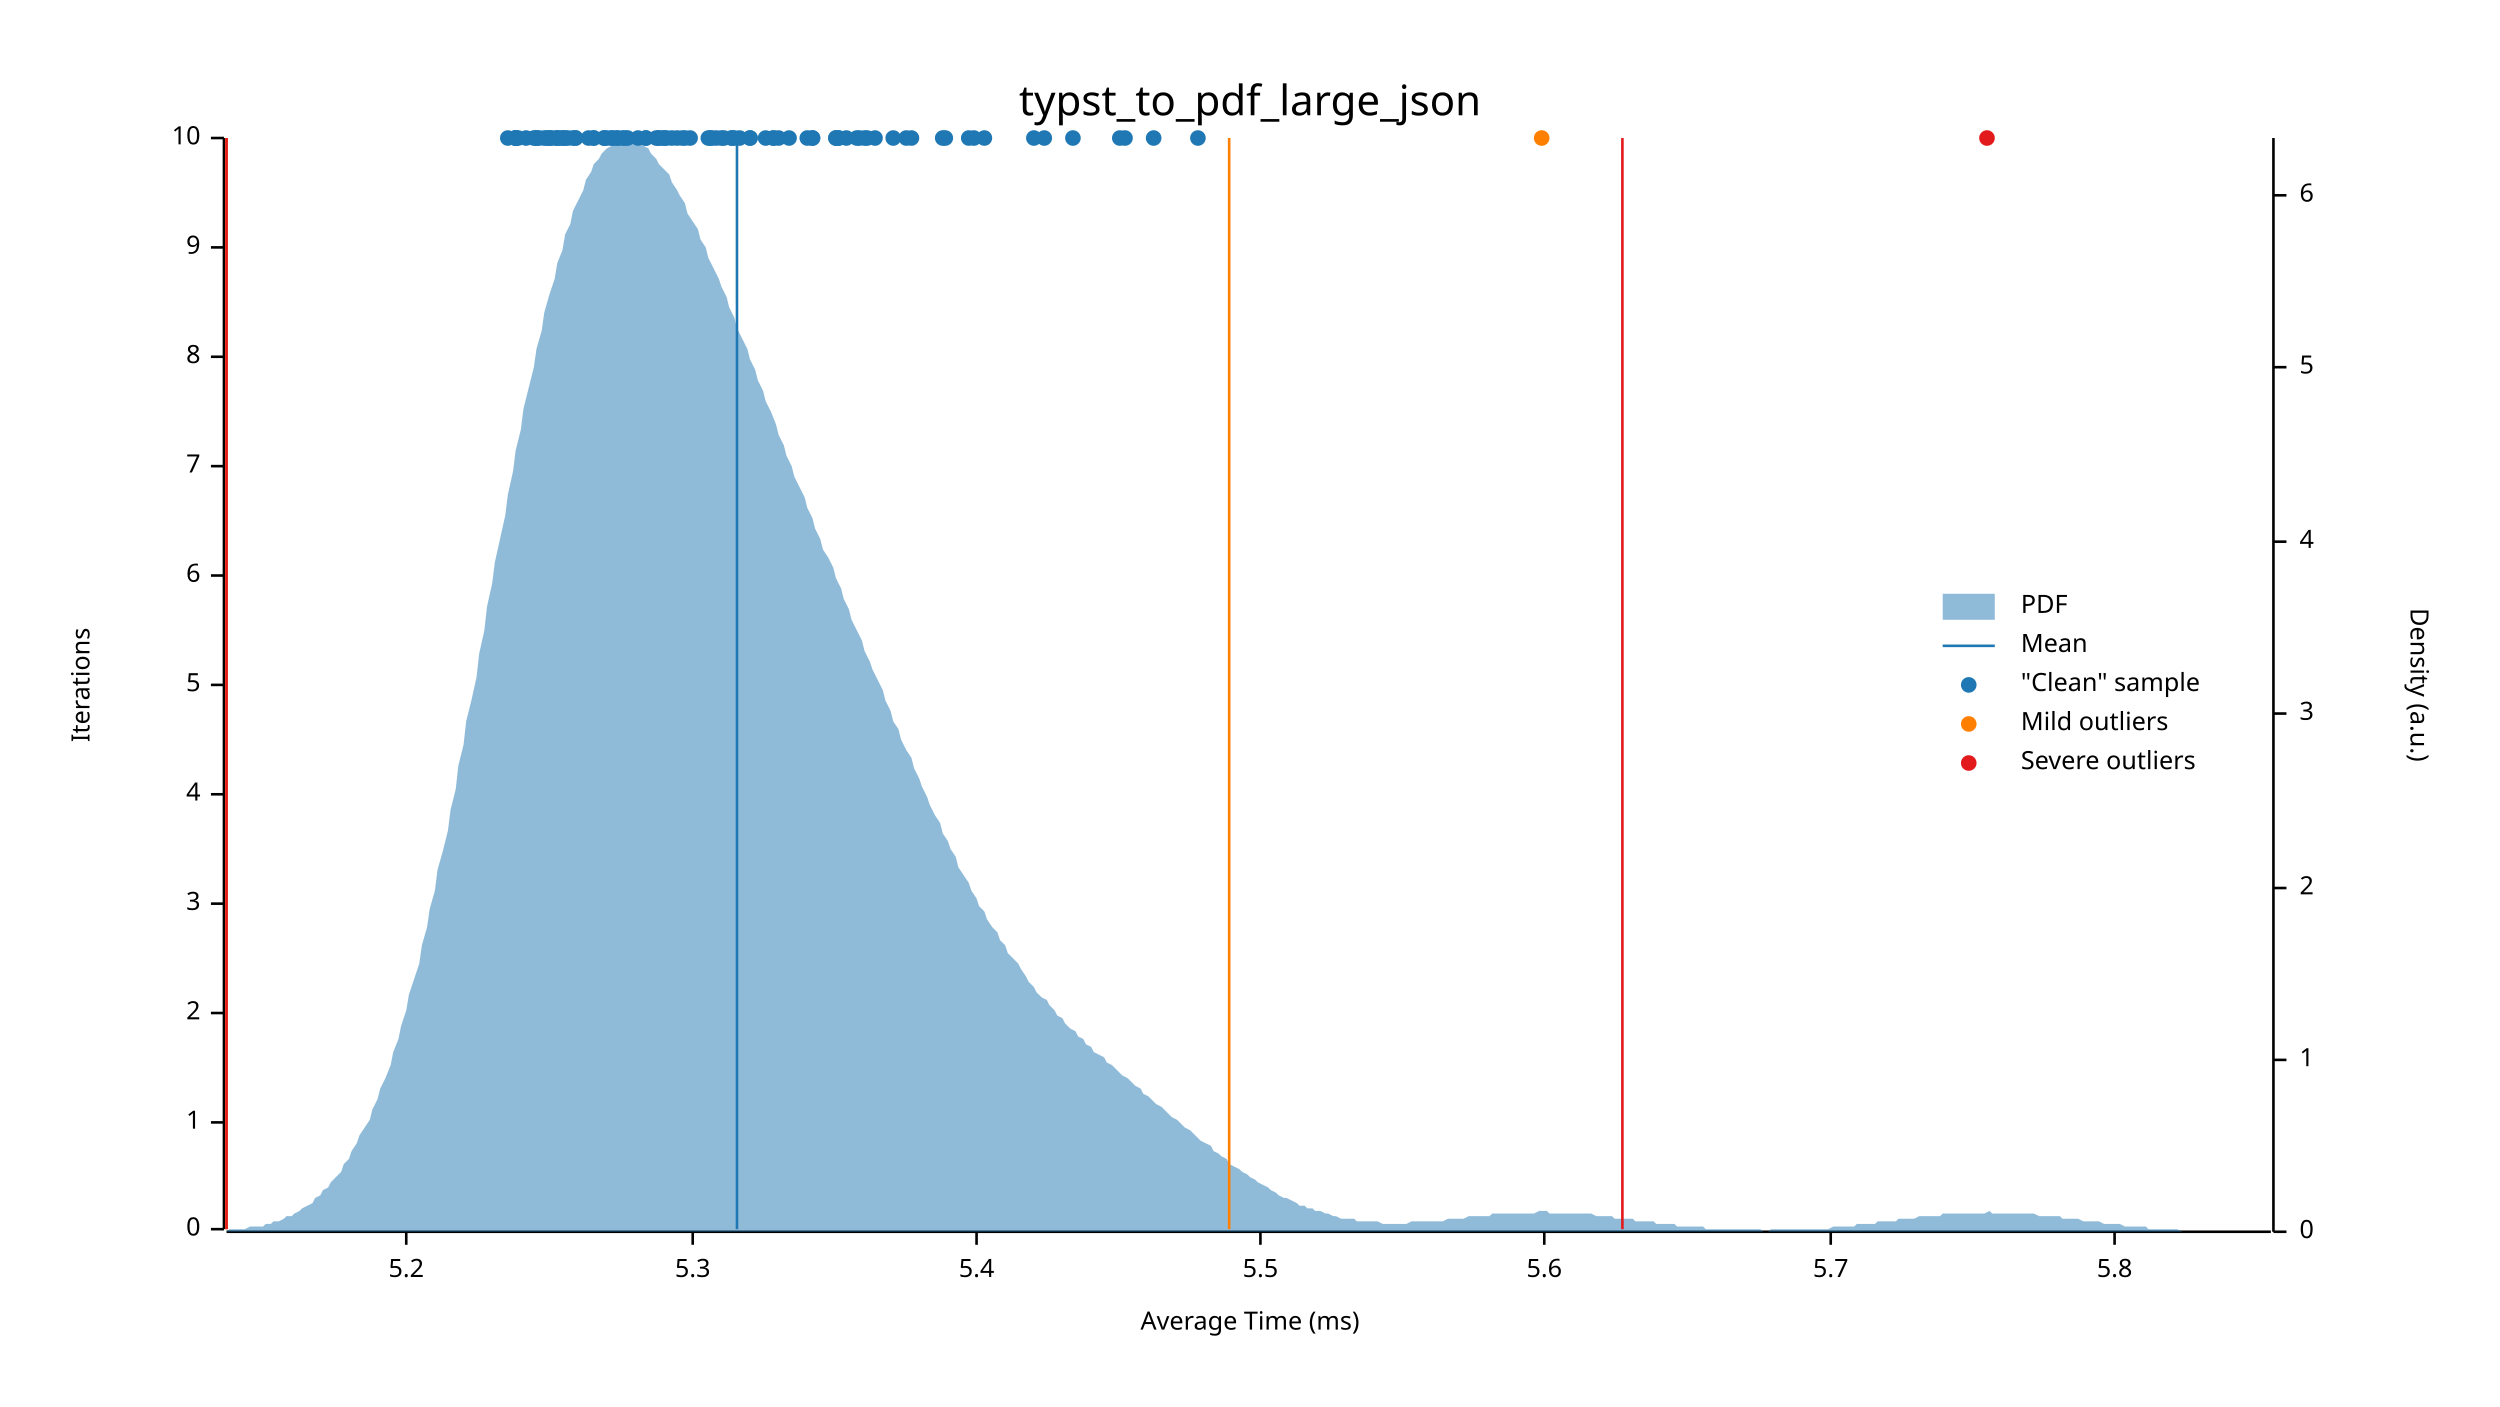
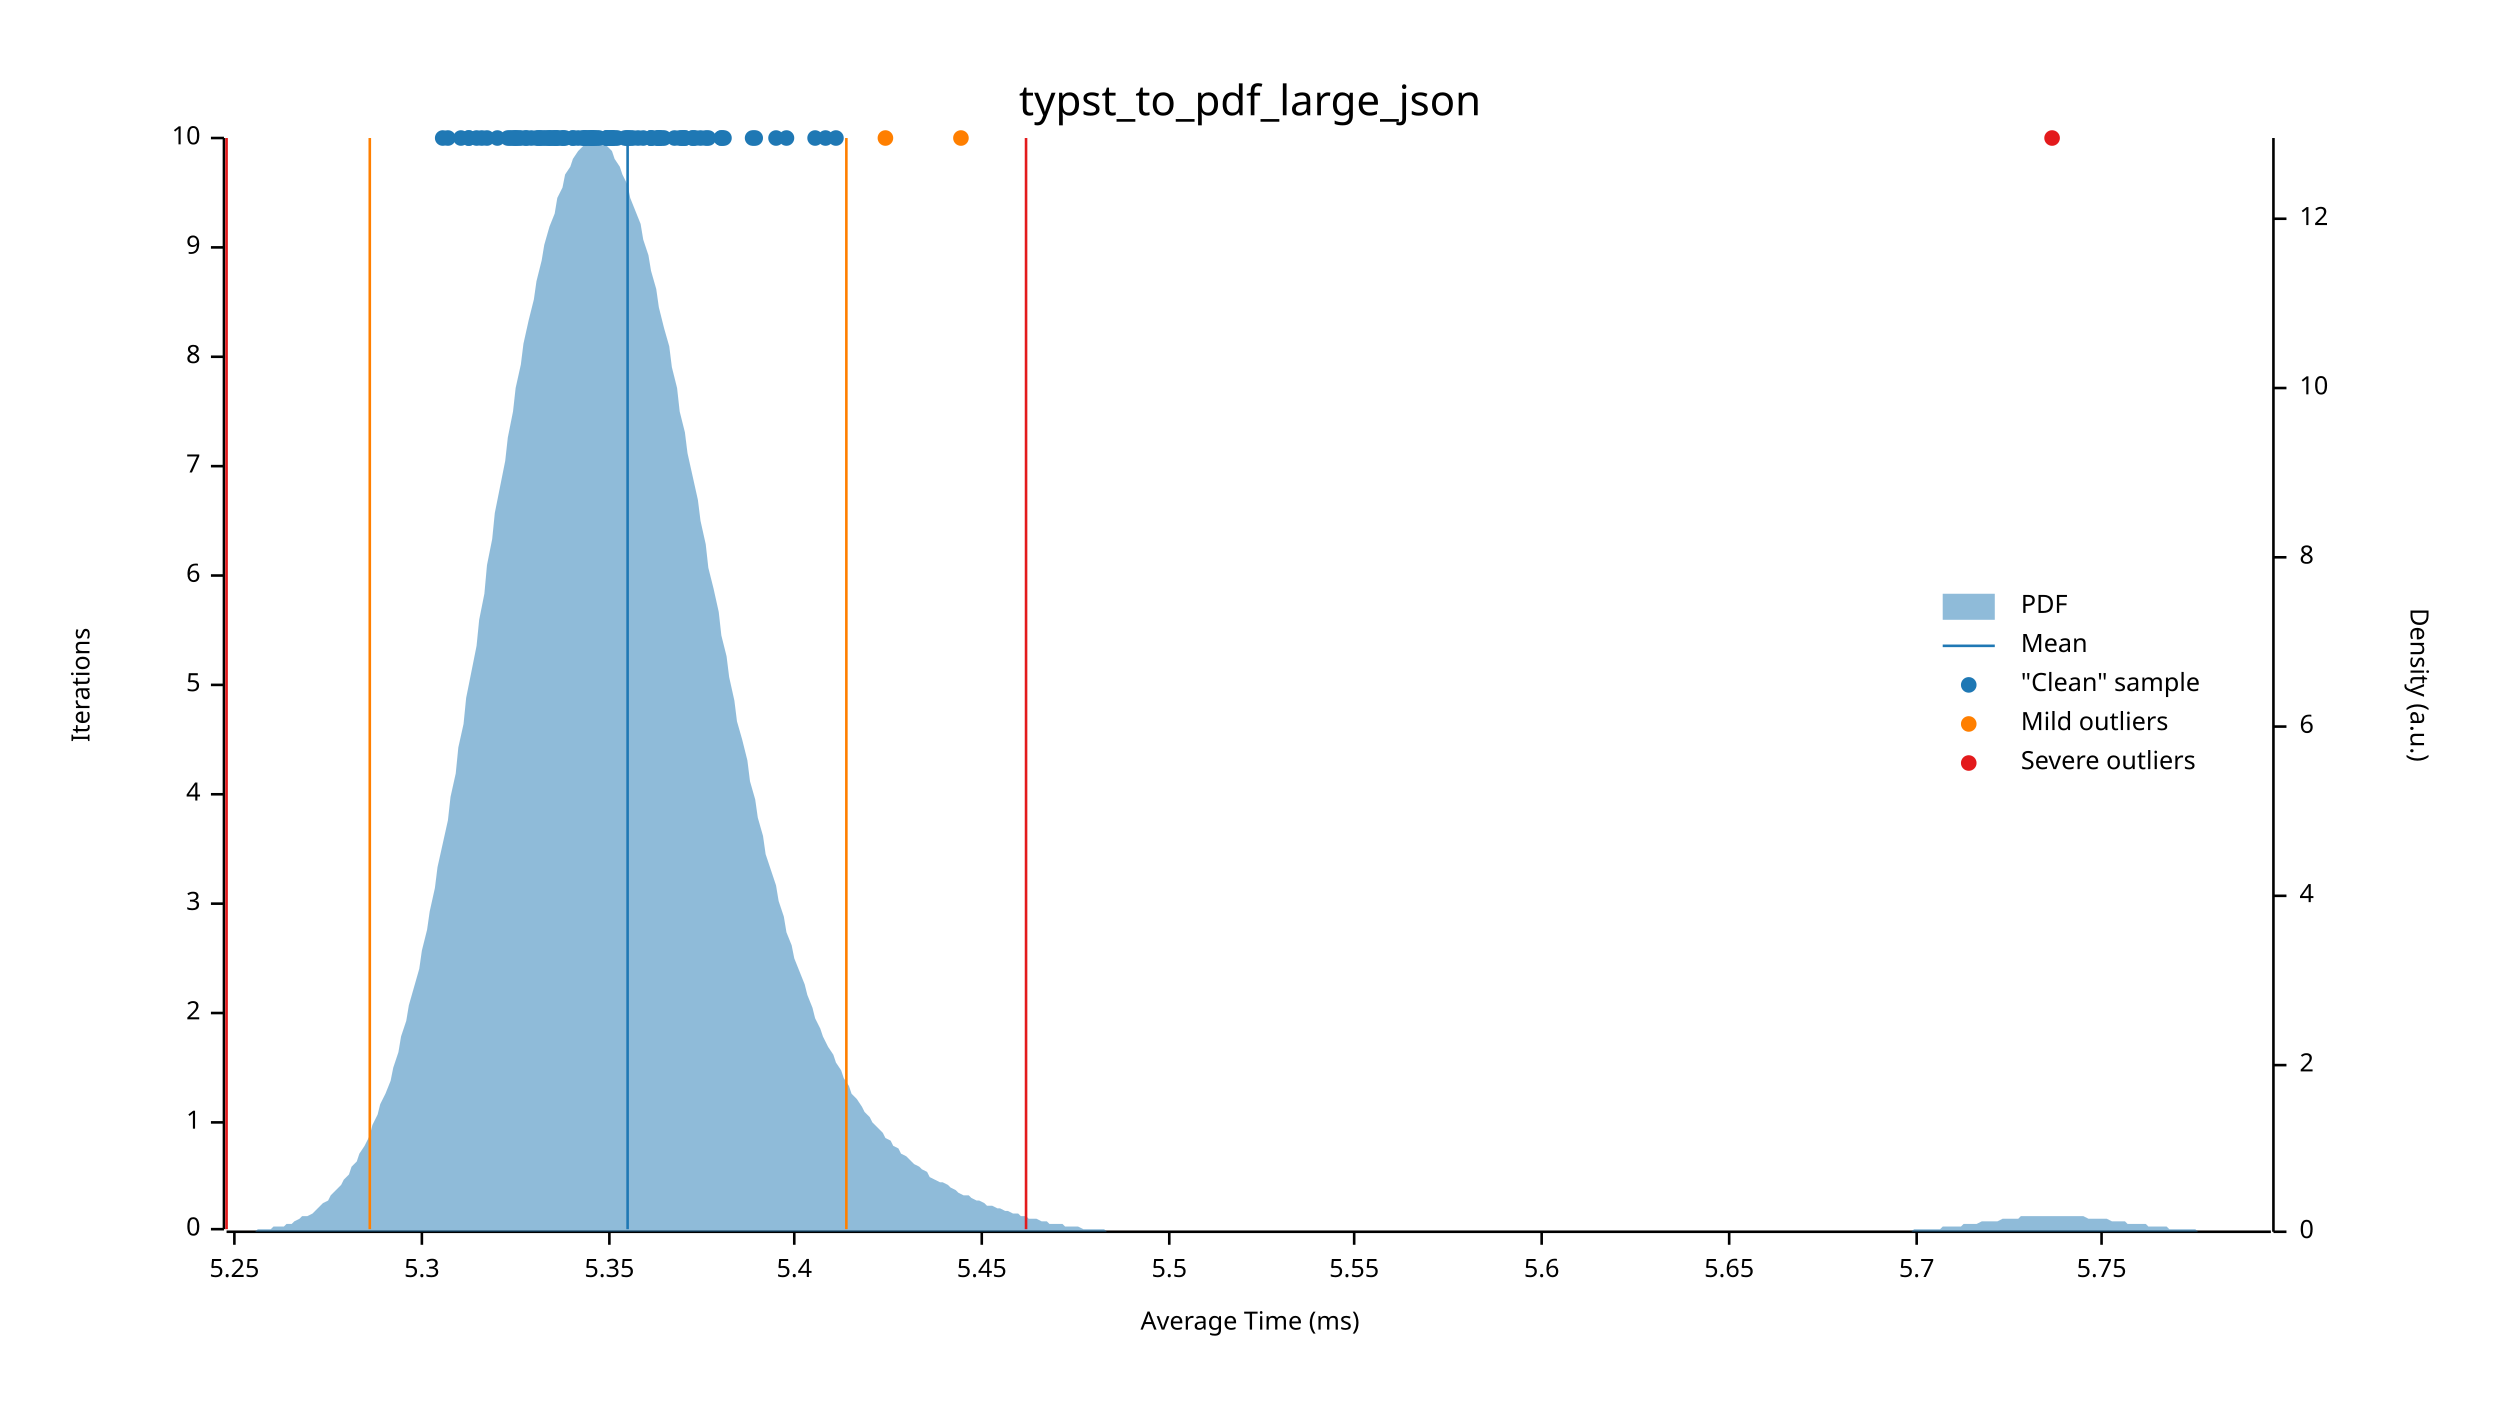
<svg xmlns="http://www.w3.org/2000/svg" width="960" height="540" viewBox="0 0 960 540">
  <text x="480" y="32" dy="0.76em" text-anchor="middle" font-family="sans-serif" font-size="16.129" opacity="1" fill="#000000">
typst_to_pdf_large_json
</text>
  <text x="27" y="263" dy="0.76em" text-anchor="middle" font-family="sans-serif" font-size="9.677" opacity="1" fill="#000000" transform="rotate(270, 27, 263)">
Iterations
</text>
  <text x="480" y="513" dy="-0.5ex" text-anchor="middle" font-family="sans-serif" font-size="9.677" opacity="1" fill="#000000">
Average Time (ms)
</text>
  <polyline fill="none" opacity="1" stroke="#000000" stroke-width="1" points="86,53 86,472 " />
  <text x="77" y="472" dy="0.5ex" text-anchor="end" font-family="sans-serif" font-size="9.677" opacity="1" fill="#000000">
0
</text>
  <polyline fill="none" opacity="1" stroke="#000000" stroke-width="1" points="81,472 86,472 " />
  <text x="77" y="431" dy="0.5ex" text-anchor="end" font-family="sans-serif" font-size="9.677" opacity="1" fill="#000000">
1
</text>
  <polyline fill="none" opacity="1" stroke="#000000" stroke-width="1" points="81,431 86,431 " />
  <text x="77" y="389" dy="0.5ex" text-anchor="end" font-family="sans-serif" font-size="9.677" opacity="1" fill="#000000">
2
</text>
  <polyline fill="none" opacity="1" stroke="#000000" stroke-width="1" points="81,389 86,389 " />
  <text x="77" y="347" dy="0.5ex" text-anchor="end" font-family="sans-serif" font-size="9.677" opacity="1" fill="#000000">
3
</text>
  <polyline fill="none" opacity="1" stroke="#000000" stroke-width="1" points="81,347 86,347 " />
  <text x="77" y="305" dy="0.5ex" text-anchor="end" font-family="sans-serif" font-size="9.677" opacity="1" fill="#000000">
4
</text>
  <polyline fill="none" opacity="1" stroke="#000000" stroke-width="1" points="81,305 86,305 " />
  <text x="77" y="263" dy="0.5ex" text-anchor="end" font-family="sans-serif" font-size="9.677" opacity="1" fill="#000000">
5
</text>
  <polyline fill="none" opacity="1" stroke="#000000" stroke-width="1" points="81,263 86,263 " />
  <text x="77" y="221" dy="0.5ex" text-anchor="end" font-family="sans-serif" font-size="9.677" opacity="1" fill="#000000">
6
</text>
  <polyline fill="none" opacity="1" stroke="#000000" stroke-width="1" points="81,221 86,221 " />
  <text x="77" y="179" dy="0.5ex" text-anchor="end" font-family="sans-serif" font-size="9.677" opacity="1" fill="#000000">
7
</text>
  <polyline fill="none" opacity="1" stroke="#000000" stroke-width="1" points="81,179 86,179 " />
  <text x="77" y="137" dy="0.5ex" text-anchor="end" font-family="sans-serif" font-size="9.677" opacity="1" fill="#000000">
8
</text>
  <polyline fill="none" opacity="1" stroke="#000000" stroke-width="1" points="81,137 86,137 " />
  <text x="77" y="95" dy="0.5ex" text-anchor="end" font-family="sans-serif" font-size="9.677" opacity="1" fill="#000000">
9
</text>
  <polyline fill="none" opacity="1" stroke="#000000" stroke-width="1" points="81,95 86,95 " />
  <text x="77" y="53" dy="0.5ex" text-anchor="end" font-family="sans-serif" font-size="9.677" opacity="1" fill="#000000">
10
</text>
  <polyline fill="none" opacity="1" stroke="#000000" stroke-width="1" points="81,53 86,53 " />
  <polyline fill="none" opacity="1" stroke="#000000" stroke-width="1" points="87,473 872,473 " />
-   <text x="156" y="483" dy="0.76em" text-anchor="middle" font-family="sans-serif" font-size="9.677" opacity="1" fill="#000000">
- 5.2
- </text>
-   <polyline fill="none" opacity="1" stroke="#000000" stroke-width="1" points="156,473 156,478 " />
-   <text x="266" y="483" dy="0.76em" text-anchor="middle" font-family="sans-serif" font-size="9.677" opacity="1" fill="#000000">
+   <text x="90" y="483" dy="0.76em" text-anchor="middle" font-family="sans-serif" font-size="9.677" opacity="1" fill="#000000">
+ 5.25
+ </text>
+   <polyline fill="none" opacity="1" stroke="#000000" stroke-width="1" points="90,473 90,478 " />
+   <text x="162" y="483" dy="0.76em" text-anchor="middle" font-family="sans-serif" font-size="9.677" opacity="1" fill="#000000">
5.3
</text>
-   <polyline fill="none" opacity="1" stroke="#000000" stroke-width="1" points="266,473 266,478 " />
-   <text x="375" y="483" dy="0.76em" text-anchor="middle" font-family="sans-serif" font-size="9.677" opacity="1" fill="#000000">
+   <polyline fill="none" opacity="1" stroke="#000000" stroke-width="1" points="162,473 162,478 " />
+   <text x="234" y="483" dy="0.76em" text-anchor="middle" font-family="sans-serif" font-size="9.677" opacity="1" fill="#000000">
+ 5.35
+ </text>
+   <polyline fill="none" opacity="1" stroke="#000000" stroke-width="1" points="234,473 234,478 " />
+   <text x="305" y="483" dy="0.76em" text-anchor="middle" font-family="sans-serif" font-size="9.677" opacity="1" fill="#000000">
5.4
</text>
-   <polyline fill="none" opacity="1" stroke="#000000" stroke-width="1" points="375,473 375,478 " />
-   <text x="484" y="483" dy="0.76em" text-anchor="middle" font-family="sans-serif" font-size="9.677" opacity="1" fill="#000000">
+   <polyline fill="none" opacity="1" stroke="#000000" stroke-width="1" points="305,473 305,478 " />
+   <text x="377" y="483" dy="0.76em" text-anchor="middle" font-family="sans-serif" font-size="9.677" opacity="1" fill="#000000">
+ 5.45
+ </text>
+   <polyline fill="none" opacity="1" stroke="#000000" stroke-width="1" points="377,473 377,478 " />
+   <text x="449" y="483" dy="0.76em" text-anchor="middle" font-family="sans-serif" font-size="9.677" opacity="1" fill="#000000">
5.5
</text>
-   <polyline fill="none" opacity="1" stroke="#000000" stroke-width="1" points="484,473 484,478 " />
-   <text x="593" y="483" dy="0.76em" text-anchor="middle" font-family="sans-serif" font-size="9.677" opacity="1" fill="#000000">
+   <polyline fill="none" opacity="1" stroke="#000000" stroke-width="1" points="449,473 449,478 " />
+   <text x="520" y="483" dy="0.76em" text-anchor="middle" font-family="sans-serif" font-size="9.677" opacity="1" fill="#000000">
+ 5.55
+ </text>
+   <polyline fill="none" opacity="1" stroke="#000000" stroke-width="1" points="520,473 520,478 " />
+   <text x="592" y="483" dy="0.76em" text-anchor="middle" font-family="sans-serif" font-size="9.677" opacity="1" fill="#000000">
5.6
</text>
-   <polyline fill="none" opacity="1" stroke="#000000" stroke-width="1" points="593,473 593,478 " />
-   <text x="703" y="483" dy="0.76em" text-anchor="middle" font-family="sans-serif" font-size="9.677" opacity="1" fill="#000000">
+   <polyline fill="none" opacity="1" stroke="#000000" stroke-width="1" points="592,473 592,478 " />
+   <text x="664" y="483" dy="0.76em" text-anchor="middle" font-family="sans-serif" font-size="9.677" opacity="1" fill="#000000">
+ 5.65
+ </text>
+   <polyline fill="none" opacity="1" stroke="#000000" stroke-width="1" points="664,473 664,478 " />
+   <text x="736" y="483" dy="0.76em" text-anchor="middle" font-family="sans-serif" font-size="9.677" opacity="1" fill="#000000">
5.7
</text>
-   <polyline fill="none" opacity="1" stroke="#000000" stroke-width="1" points="703,473 703,478 " />
-   <text x="812" y="483" dy="0.76em" text-anchor="middle" font-family="sans-serif" font-size="9.677" opacity="1" fill="#000000">
- 5.8
- </text>
-   <polyline fill="none" opacity="1" stroke="#000000" stroke-width="1" points="812,473 812,478 " />
+   <polyline fill="none" opacity="1" stroke="#000000" stroke-width="1" points="736,473 736,478 " />
+   <text x="807" y="483" dy="0.76em" text-anchor="middle" font-family="sans-serif" font-size="9.677" opacity="1" fill="#000000">
+ 5.75
+ </text>
+   <polyline fill="none" opacity="1" stroke="#000000" stroke-width="1" points="807,473 807,478 " />
  <text x="933" y="263" dy="0.76em" text-anchor="middle" font-family="sans-serif" font-size="9.677" opacity="1" fill="#000000" transform="rotate(90, 933, 263)">
Density (a.u.)
</text>
  <polyline fill="none" opacity="1" stroke="#000000" stroke-width="1" points="873,53 873,473 " />
  <text x="883" y="473" dy="0.5ex" text-anchor="start" font-family="sans-serif" font-size="9.677" opacity="1" fill="#000000">
0
</text>
  <polyline fill="none" opacity="1" stroke="#000000" stroke-width="1" points="873,473 878,473 " />
-   <text x="883" y="407" dy="0.5ex" text-anchor="start" font-family="sans-serif" font-size="9.677" opacity="1" fill="#000000">
- 1
- </text>
-   <polyline fill="none" opacity="1" stroke="#000000" stroke-width="1" points="873,407 878,407 " />
-   <text x="883" y="341" dy="0.5ex" text-anchor="start" font-family="sans-serif" font-size="9.677" opacity="1" fill="#000000">
+   <text x="883" y="409" dy="0.5ex" text-anchor="start" font-family="sans-serif" font-size="9.677" opacity="1" fill="#000000">
2
</text>
-   <polyline fill="none" opacity="1" stroke="#000000" stroke-width="1" points="873,341 878,341 " />
-   <text x="883" y="274" dy="0.5ex" text-anchor="start" font-family="sans-serif" font-size="9.677" opacity="1" fill="#000000">
- 3
- </text>
-   <polyline fill="none" opacity="1" stroke="#000000" stroke-width="1" points="873,274 878,274 " />
-   <text x="883" y="208" dy="0.5ex" text-anchor="start" font-family="sans-serif" font-size="9.677" opacity="1" fill="#000000">
+   <polyline fill="none" opacity="1" stroke="#000000" stroke-width="1" points="873,409 878,409 " />
+   <text x="883" y="344" dy="0.5ex" text-anchor="start" font-family="sans-serif" font-size="9.677" opacity="1" fill="#000000">
4
</text>
-   <polyline fill="none" opacity="1" stroke="#000000" stroke-width="1" points="873,208 878,208 " />
-   <text x="883" y="141" dy="0.5ex" text-anchor="start" font-family="sans-serif" font-size="9.677" opacity="1" fill="#000000">
- 5
- </text>
-   <polyline fill="none" opacity="1" stroke="#000000" stroke-width="1" points="873,141 878,141 " />
-   <text x="883" y="75" dy="0.5ex" text-anchor="start" font-family="sans-serif" font-size="9.677" opacity="1" fill="#000000">
+   <polyline fill="none" opacity="1" stroke="#000000" stroke-width="1" points="873,344 878,344 " />
+   <text x="883" y="279" dy="0.5ex" text-anchor="start" font-family="sans-serif" font-size="9.677" opacity="1" fill="#000000">
6
</text>
-   <polyline fill="none" opacity="1" stroke="#000000" stroke-width="1" points="873,75 878,75 " />
-   <polygon opacity="0.5" fill="#1F78B4" points="87,473 88,472 90,472 91,472 93,472 94,472 96,471 98,471 99,471 101,471 102,470 104,470 105,469 107,469 109,468 110,467 112,467 113,466 115,465 116,464 118,463 120,462 121,460 123,459 124,457 126,456 127,454 129,452 131,450 132,447 134,445 135,442 137,439 138,436 140,433 142,430 143,426 145,422 146,418 148,414 150,409 151,404 153,399 154,394 156,388 157,382 159,376 161,370 162,363 164,356 165,349 167,342 168,334 170,327 172,319 173,311 175,303 176,294 178,286 179,277 181,269 183,260 184,251 186,242 187,233 189,224 190,216 192,207 194,198 195,190 197,181 198,173 200,165 201,157 203,149 205,141 206,134 208,127 209,120 211,113 213,107 214,101 216,96 217,90 219,86 220,81 222,77 224,73 225,69 227,66 228,63 230,61 231,59 233,57 235,56 236,55 238,54 239,54 241,53 242,54 244,54 246,55 247,56 249,57 250,59 252,61 253,63 255,65 257,67 258,70 260,73 261,75 263,78 264,82 266,85 268,88 269,92 271,95 272,99 274,103 276,107 277,110 279,114 280,118 282,122 283,126 285,130 287,134 288,138 290,142 291,146 293,150 294,154 296,158 298,163 299,167 301,171 302,175 304,179 305,183 307,187 309,191 310,195 312,199 313,203 315,207 316,211 318,214 320,218 321,222 323,226 324,230 326,234 327,238 329,242 331,246 332,250 334,254 335,257 337,261 339,265 340,269 342,273 343,277 345,280 346,284 348,288 350,291 351,295 353,299 354,302 356,306 357,309 359,313 361,316 362,320 364,323 365,326 367,329 368,333 370,336 372,339 373,342 375,345 376,348 378,350 379,353 381,356 383,358 384,361 386,363 387,366 389,368 391,370 392,372 394,375 395,377 397,379 398,381 400,383 402,384 403,386 405,388 406,390 408,391 409,393 411,395 413,396 414,398 416,399 417,401 419,402 420,404 422,405 424,406 425,408 427,409 428,410 430,412 431,413 433,414 435,416 436,417 438,418 439,420 441,421 442,422 444,424 446,425 447,426 449,428 450,429 452,430 454,432 455,433 457,434 458,435 460,437 461,438 463,439 465,440 466,442 468,443 469,444 471,445 472,447 474,448 476,449 477,450 479,451 480,452 482,453 483,454 485,455 487,456 488,457 490,458 491,459 493,460 494,460 496,461 498,462 499,463 501,463 502,464 504,464 505,465 507,465 509,466 510,466 512,467 513,467 515,468 517,468 518,468 520,468 521,469 523,469 524,469 526,469 528,469 529,469 531,470 532,470 534,470 535,470 537,470 539,470 540,470 542,469 543,469 545,469 546,469 548,469 550,469 551,469 553,469 554,469 556,468 557,468 559,468 561,468 562,468 564,467 565,467 567,467 568,467 570,467 572,467 573,466 575,466 576,466 578,466 580,466 581,466 583,466 584,466 586,466 587,466 589,466 591,465 592,465 594,465 595,466 597,466 598,466 600,466 602,466 603,466 605,466 606,466 608,466 609,466 611,466 613,467 614,467 616,467 617,467 619,467 620,468 622,468 624,468 625,468 627,468 628,469 630,469 632,469 633,469 635,469 636,470 638,470 639,470 641,470 643,470 644,471 646,471 647,471 649,471 650,471 652,471 654,471 655,472 657,472 658,472 660,472 661,472 663,472 665,472 666,472 668,472 669,472 671,472 672,472 674,472 676,472 677,473 679,473 680,472 682,472 683,472 685,472 687,472 688,472 690,472 691,472 693,472 695,472 696,472 698,472 699,472 701,472 702,472 704,471 706,471 707,471 709,471 710,471 712,471 713,470 715,470 717,470 718,470 720,470 721,469 723,469 724,469 726,469 728,469 729,468 731,468 732,468 734,468 735,468 737,467 739,467 740,467 742,467 743,467 745,467 746,466 748,466 750,466 751,466 753,466 754,466 756,466 758,466 759,466 761,466 762,466 764,465 765,466 767,466 769,466 770,466 772,466 773,466 775,466 776,466 778,466 780,466 781,466 783,467 784,467 786,467 787,467 789,467 791,467 792,468 794,468 795,468 797,468 798,468 800,469 802,469 803,469 805,469 806,469 808,470 809,470 811,470 813,470 814,470 816,471 817,471 819,471 821,471 822,471 824,471 825,472 827,472 828,472 830,472 832,472 833,472 835,472 836,472 838,473 839,473 841,473 843,473 844,473 846,473 847,473 849,473 850,473 852,473 854,473 855,473 857,473 858,473 860,473 861,473 863,473 865,473 866,473 868,473 869,473 871,473 873,473 873,473 87,473 " />
-   <polyline fill="none" opacity="1" stroke="#1F78B4" stroke-width="1" points="283,472 283,53 " />
-   <polyline fill="none" opacity="1" stroke="#FF7F00" stroke-width="1" points="87,472 87,53 " />
-   <polyline fill="none" opacity="1" stroke="#FF7F00" stroke-width="1" points="472,472 472,53 " />
+   <polyline fill="none" opacity="1" stroke="#000000" stroke-width="1" points="873,279 878,279 " />
+   <text x="883" y="214" dy="0.5ex" text-anchor="start" font-family="sans-serif" font-size="9.677" opacity="1" fill="#000000">
+ 8
+ </text>
+   <polyline fill="none" opacity="1" stroke="#000000" stroke-width="1" points="873,214 878,214 " />
+   <text x="883" y="149" dy="0.5ex" text-anchor="start" font-family="sans-serif" font-size="9.677" opacity="1" fill="#000000">
+ 10
+ </text>
+   <polyline fill="none" opacity="1" stroke="#000000" stroke-width="1" points="873,149 878,149 " />
+   <text x="883" y="84" dy="0.5ex" text-anchor="start" font-family="sans-serif" font-size="9.677" opacity="1" fill="#000000">
+ 12
+ </text>
+   <polyline fill="none" opacity="1" stroke="#000000" stroke-width="1" points="873,84 878,84 " />
+   <polygon opacity="0.5" fill="#1F78B4" points="87,473 88,473 90,473 91,473 93,473 94,473 96,473 98,473 99,472 101,472 102,472 104,472 105,471 107,471 109,471 110,470 112,470 113,469 115,468 116,467 118,467 120,466 121,465 123,463 124,462 126,461 127,459 129,457 131,455 132,453 134,451 135,448 137,446 138,443 140,440 142,436 143,432 145,428 146,424 148,420 150,415 151,410 153,404 154,398 156,392 157,386 159,379 161,372 162,365 164,357 165,350 167,341 168,333 170,324 172,315 173,306 175,297 176,287 178,278 179,268 181,258 183,248 184,238 186,228 187,217 189,207 190,197 192,187 194,177 195,168 197,158 198,149 200,140 201,132 203,123 205,115 206,108 208,100 209,94 211,87 213,82 214,76 216,72 217,67 219,64 220,61 222,58 224,56 225,55 227,54 228,53 230,54 231,55 233,56 235,58 236,61 238,64 239,67 241,71 242,76 244,81 246,86 247,92 249,98 250,104 252,111 253,118 255,126 257,133 258,141 260,149 261,158 263,166 264,174 266,183 268,192 269,200 271,209 272,218 274,226 276,235 277,244 279,252 280,260 282,269 283,277 285,284 287,292 288,300 290,307 291,314 293,321 294,328 296,334 298,340 299,346 301,352 302,358 304,363 305,368 307,373 309,378 310,382 312,387 313,391 315,395 316,398 318,402 320,405 321,408 323,411 324,414 326,417 327,420 329,422 331,425 332,427 334,429 335,431 337,433 339,435 340,437 342,438 343,440 345,441 346,443 348,444 350,446 351,447 353,448 354,449 356,450 357,452 359,453 361,454 362,454 364,455 365,456 367,457 368,458 370,459 372,459 373,460 375,461 376,461 378,462 379,463 381,463 383,464 384,464 386,465 387,465 389,466 391,466 392,467 394,467 395,468 397,468 398,468 400,469 402,469 403,470 405,470 406,470 408,470 409,471 411,471 413,471 414,471 416,472 417,472 419,472 420,472 422,472 424,472 425,473 427,473 428,473 430,473 431,473 433,473 435,473 436,473 438,473 439,473 441,473 442,473 444,473 446,473 447,473 449,473 450,473 452,473 454,473 455,473 457,473 458,473 460,473 461,473 463,473 465,473 466,473 468,473 469,473 471,473 472,473 474,473 476,473 477,473 479,473 480,473 482,473 483,473 485,473 487,473 488,473 490,473 491,473 493,473 494,473 496,473 498,473 499,473 501,473 502,473 504,473 505,473 507,473 509,473 510,473 512,473 513,473 515,473 517,473 518,473 520,473 521,473 523,473 524,473 526,473 528,473 529,473 531,473 532,473 534,473 535,473 537,473 539,473 540,473 542,473 543,473 545,473 546,473 548,473 550,473 551,473 553,473 554,473 556,473 557,473 559,473 561,473 562,473 564,473 565,473 567,473 568,473 570,473 572,473 573,473 575,473 576,473 578,473 580,473 581,473 583,473 584,473 586,473 587,473 589,473 591,473 592,473 594,473 595,473 597,473 598,473 600,473 602,473 603,473 605,473 606,473 608,473 609,473 611,473 613,473 614,473 616,473 617,473 619,473 620,473 622,473 624,473 625,473 627,473 628,473 630,473 632,473 633,473 635,473 636,473 638,473 639,473 641,473 643,473 644,473 646,473 647,473 649,473 650,473 652,473 654,473 655,473 657,473 658,473 660,473 661,473 663,473 665,473 666,473 668,473 669,473 671,473 672,473 674,473 676,473 677,473 679,473 680,473 682,473 683,473 685,473 687,473 688,473 690,473 691,473 693,473 695,473 696,473 698,473 699,473 701,473 702,473 704,473 706,473 707,473 709,473 710,473 712,473 713,473 715,473 717,473 718,473 720,473 721,473 723,473 724,473 726,473 728,473 729,473 731,473 732,473 734,473 735,472 737,472 739,472 740,472 742,472 743,472 745,472 746,471 748,471 750,471 751,471 753,471 754,470 756,470 758,470 759,470 761,469 762,469 764,469 765,469 767,469 769,468 770,468 772,468 773,468 775,468 776,467 778,467 780,467 781,467 783,467 784,467 786,467 787,467 789,467 791,467 792,467 794,467 795,467 797,467 798,467 800,467 802,468 803,468 805,468 806,468 808,468 809,468 811,469 813,469 814,469 816,469 817,470 819,470 821,470 822,470 824,470 825,471 827,471 828,471 830,471 832,471 833,472 835,472 836,472 838,472 839,472 841,472 843,472 844,473 846,473 847,473 849,473 850,473 852,473 854,473 855,473 857,473 858,473 860,473 861,473 863,473 865,473 866,473 868,473 869,473 871,473 873,473 873,473 87,473 " />
+   <polyline fill="none" opacity="1" stroke="#1F78B4" stroke-width="1" points="241,472 241,53 " />
+   <polyline fill="none" opacity="1" stroke="#FF7F00" stroke-width="1" points="142,472 142,53 " />
+   <polyline fill="none" opacity="1" stroke="#FF7F00" stroke-width="1" points="325,472 325,53 " />
  <polyline fill="none" opacity="1" stroke="#E31A1C" stroke-width="1" points="87,472 87,53 " />
-   <polyline fill="none" opacity="1" stroke="#E31A1C" stroke-width="1" points="623,472 623,53 " />
-   <circle cx="245" cy="53" r="3" opacity="1" fill="#1F78B4" stroke="none" stroke-width="1" />
-   <circle cx="336" cy="53" r="3" opacity="1" fill="#1F78B4" stroke="none" stroke-width="1" />
-   <circle cx="322" cy="53" r="3" opacity="1" fill="#1F78B4" stroke="none" stroke-width="1" />
-   <circle cx="273" cy="53" r="3" opacity="1" fill="#1F78B4" stroke="none" stroke-width="1" />
-   <circle cx="312" cy="53" r="3" opacity="1" fill="#1F78B4" stroke="none" stroke-width="1" />
-   <circle cx="325" cy="53" r="3" opacity="1" fill="#1F78B4" stroke="none" stroke-width="1" />
-   <circle cx="240" cy="53" r="3" opacity="1" fill="#1F78B4" stroke="none" stroke-width="1" />
-   <circle cx="321" cy="53" r="3" opacity="1" fill="#1F78B4" stroke="none" stroke-width="1" />
-   <circle cx="432" cy="53" r="3" opacity="1" fill="#1F78B4" stroke="none" stroke-width="1" />
-   <circle cx="284" cy="53" r="3" opacity="1" fill="#1F78B4" stroke="none" stroke-width="1" />
-   <circle cx="228" cy="53" r="3" opacity="1" fill="#1F78B4" stroke="none" stroke-width="1" />
-   <circle cx="256" cy="53" r="3" opacity="1" fill="#1F78B4" stroke="none" stroke-width="1" />
-   <circle cx="228" cy="53" r="3" opacity="1" fill="#1F78B4" stroke="none" stroke-width="1" />
+   <polyline fill="none" opacity="1" stroke="#E31A1C" stroke-width="1" points="394,472 394,53 " />
+   <circle cx="191" cy="53" r="3" opacity="1" fill="#1F78B4" stroke="none" stroke-width="1" />
+   <circle cx="177" cy="53" r="3" opacity="1" fill="#1F78B4" stroke="none" stroke-width="1" />
+   <circle cx="254" cy="53" r="3" opacity="1" fill="#1F78B4" stroke="none" stroke-width="1" />
+   <circle cx="180" cy="53" r="3" opacity="1" fill="#1F78B4" stroke="none" stroke-width="1" />
+   <circle cx="233" cy="53" r="3" opacity="1" fill="#1F78B4" stroke="none" stroke-width="1" />
+   <circle cx="211" cy="53" r="3" opacity="1" fill="#1F78B4" stroke="none" stroke-width="1" />
+   <circle cx="183" cy="53" r="3" opacity="1" fill="#1F78B4" stroke="none" stroke-width="1" />
+   <circle cx="214" cy="53" r="3" opacity="1" fill="#1F78B4" stroke="none" stroke-width="1" />
+   <circle cx="211" cy="53" r="3" opacity="1" fill="#1F78B4" stroke="none" stroke-width="1" />
+   <circle cx="212" cy="53" r="3" opacity="1" fill="#1F78B4" stroke="none" stroke-width="1" />
+   <circle cx="227" cy="53" r="3" opacity="1" fill="#1F78B4" stroke="none" stroke-width="1" />
+   <circle cx="217" cy="53" r="3" opacity="1" fill="#1F78B4" stroke="none" stroke-width="1" />
+   <circle cx="222" cy="53" r="3" opacity="1" fill="#1F78B4" stroke="none" stroke-width="1" />
+   <circle cx="208" cy="53" r="3" opacity="1" fill="#1F78B4" stroke="none" stroke-width="1" />
+   <circle cx="185" cy="53" r="3" opacity="1" fill="#1F78B4" stroke="none" stroke-width="1" />
  <circle cx="255" cy="53" r="3" opacity="1" fill="#1F78B4" stroke="none" stroke-width="1" />
-   <circle cx="206" cy="53" r="3" opacity="1" fill="#1F78B4" stroke="none" stroke-width="1" />
-   <circle cx="205" cy="53" r="3" opacity="1" fill="#1F78B4" stroke="none" stroke-width="1" />
-   <circle cx="226" cy="53" r="3" opacity="1" fill="#1F78B4" stroke="none" stroke-width="1" />
-   <circle cx="198" cy="53" r="3" opacity="1" fill="#1F78B4" stroke="none" stroke-width="1" />
-   <circle cx="209" cy="53" r="3" opacity="1" fill="#1F78B4" stroke="none" stroke-width="1" />
-   <circle cx="218" cy="53" r="3" opacity="1" fill="#1F78B4" stroke="none" stroke-width="1" />
-   <circle cx="195" cy="53" r="3" opacity="1" fill="#1F78B4" stroke="none" stroke-width="1" />
-   <circle cx="241" cy="53" r="3" opacity="1" fill="#1F78B4" stroke="none" stroke-width="1" />
-   <circle cx="232" cy="53" r="3" opacity="1" fill="#1F78B4" stroke="none" stroke-width="1" />
-   <circle cx="282" cy="53" r="3" opacity="1" fill="#1F78B4" stroke="none" stroke-width="1" />
-   <circle cx="273" cy="53" r="3" opacity="1" fill="#1F78B4" stroke="none" stroke-width="1" />
-   <circle cx="232" cy="53" r="3" opacity="1" fill="#1F78B4" stroke="none" stroke-width="1" />
-   <circle cx="443" cy="53" r="3" opacity="1" fill="#1F78B4" stroke="none" stroke-width="1" />
-   <circle cx="412" cy="53" r="3" opacity="1" fill="#1F78B4" stroke="none" stroke-width="1" />
-   <circle cx="237" cy="53" r="3" opacity="1" fill="#1F78B4" stroke="none" stroke-width="1" />
-   <circle cx="214" cy="53" r="3" opacity="1" fill="#1F78B4" stroke="none" stroke-width="1" />
-   <circle cx="253" cy="53" r="3" opacity="1" fill="#1F78B4" stroke="none" stroke-width="1" />
-   <circle cx="265" cy="53" r="3" opacity="1" fill="#1F78B4" stroke="none" stroke-width="1" />
-   <circle cx="206" cy="53" r="3" opacity="1" fill="#1F78B4" stroke="none" stroke-width="1" />
-   <circle cx="198" cy="53" r="3" opacity="1" fill="#1F78B4" stroke="none" stroke-width="1" />
-   <circle cx="211" cy="53" r="3" opacity="1" fill="#1F78B4" stroke="none" stroke-width="1" />
-   <circle cx="221" cy="53" r="3" opacity="1" fill="#1F78B4" stroke="none" stroke-width="1" />
-   <circle cx="202" cy="53" r="3" opacity="1" fill="#1F78B4" stroke="none" stroke-width="1" />
-   <circle cx="212" cy="53" r="3" opacity="1" fill="#1F78B4" stroke="none" stroke-width="1" />
-   <circle cx="216" cy="53" r="3" opacity="1" fill="#1F78B4" stroke="none" stroke-width="1" />
-   <circle cx="258" cy="53" r="3" opacity="1" fill="#1F78B4" stroke="none" stroke-width="1" />
-   <circle cx="214" cy="53" r="3" opacity="1" fill="#1F78B4" stroke="none" stroke-width="1" />
-   <circle cx="198" cy="53" r="3" opacity="1" fill="#1F78B4" stroke="none" stroke-width="1" />
-   <circle cx="211" cy="53" r="3" opacity="1" fill="#1F78B4" stroke="none" stroke-width="1" />
-   <circle cx="199" cy="53" r="3" opacity="1" fill="#1F78B4" stroke="none" stroke-width="1" />
-   <circle cx="207" cy="53" r="3" opacity="1" fill="#1F78B4" stroke="none" stroke-width="1" />
-   <circle cx="281" cy="53" r="3" opacity="1" fill="#1F78B4" stroke="none" stroke-width="1" />
-   <circle cx="248" cy="53" r="3" opacity="1" fill="#1F78B4" stroke="none" stroke-width="1" />
-   <circle cx="299" cy="53" r="3" opacity="1" fill="#1F78B4" stroke="none" stroke-width="1" />
-   <circle cx="401" cy="53" r="3" opacity="1" fill="#1F78B4" stroke="none" stroke-width="1" />
-   <circle cx="333" cy="53" r="3" opacity="1" fill="#1F78B4" stroke="none" stroke-width="1" />
-   <circle cx="310" cy="53" r="3" opacity="1" fill="#1F78B4" stroke="none" stroke-width="1" />
-   <circle cx="343" cy="53" r="3" opacity="1" fill="#1F78B4" stroke="none" stroke-width="1" />
-   <circle cx="374" cy="53" r="3" opacity="1" fill="#1F78B4" stroke="none" stroke-width="1" />
-   <circle cx="397" cy="53" r="3" opacity="1" fill="#1F78B4" stroke="none" stroke-width="1" />
-   <circle cx="297" cy="53" r="3" opacity="1" fill="#1F78B4" stroke="none" stroke-width="1" />
-   <circle cx="297" cy="53" r="3" opacity="1" fill="#1F78B4" stroke="none" stroke-width="1" />
-   <circle cx="322" cy="53" r="3" opacity="1" fill="#1F78B4" stroke="none" stroke-width="1" />
-   <circle cx="321" cy="53" r="3" opacity="1" fill="#1F78B4" stroke="none" stroke-width="1" />
-   <circle cx="294" cy="53" r="3" opacity="1" fill="#1F78B4" stroke="none" stroke-width="1" />
-   <circle cx="288" cy="53" r="3" opacity="1" fill="#1F78B4" stroke="none" stroke-width="1" />
-   <circle cx="281" cy="53" r="3" opacity="1" fill="#1F78B4" stroke="none" stroke-width="1" />
-   <circle cx="312" cy="53" r="3" opacity="1" fill="#1F78B4" stroke="none" stroke-width="1" />
-   <circle cx="275" cy="53" r="3" opacity="1" fill="#1F78B4" stroke="none" stroke-width="1" />
  <circle cx="220" cy="53" r="3" opacity="1" fill="#1F78B4" stroke="none" stroke-width="1" />
  <circle cx="198" cy="53" r="3" opacity="1" fill="#1F78B4" stroke="none" stroke-width="1" />
+   <circle cx="227" cy="53" r="3" opacity="1" fill="#1F78B4" stroke="none" stroke-width="1" />
+   <circle cx="213" cy="53" r="3" opacity="1" fill="#1F78B4" stroke="none" stroke-width="1" />
+   <circle cx="224" cy="53" r="3" opacity="1" fill="#1F78B4" stroke="none" stroke-width="1" />
+   <circle cx="321" cy="53" r="3" opacity="1" fill="#1F78B4" stroke="none" stroke-width="1" />
+   <circle cx="200" cy="53" r="3" opacity="1" fill="#1F78B4" stroke="none" stroke-width="1" />
+   <circle cx="213" cy="53" r="3" opacity="1" fill="#1F78B4" stroke="none" stroke-width="1" />
+   <circle cx="229" cy="53" r="3" opacity="1" fill="#1F78B4" stroke="none" stroke-width="1" />
+   <circle cx="199" cy="53" r="3" opacity="1" fill="#1F78B4" stroke="none" stroke-width="1" />
+   <circle cx="206" cy="53" r="3" opacity="1" fill="#1F78B4" stroke="none" stroke-width="1" />
+   <circle cx="216" cy="53" r="3" opacity="1" fill="#1F78B4" stroke="none" stroke-width="1" />
+   <circle cx="180" cy="53" r="3" opacity="1" fill="#1F78B4" stroke="none" stroke-width="1" />
+   <circle cx="228" cy="53" r="3" opacity="1" fill="#1F78B4" stroke="none" stroke-width="1" />
+   <circle cx="262" cy="53" r="3" opacity="1" fill="#1F78B4" stroke="none" stroke-width="1" />
+   <circle cx="230" cy="53" r="3" opacity="1" fill="#1F78B4" stroke="none" stroke-width="1" />
+   <circle cx="245" cy="53" r="3" opacity="1" fill="#1F78B4" stroke="none" stroke-width="1" />
+   <circle cx="172" cy="53" r="3" opacity="1" fill="#1F78B4" stroke="none" stroke-width="1" />
+   <circle cx="233" cy="53" r="3" opacity="1" fill="#1F78B4" stroke="none" stroke-width="1" />
+   <circle cx="226" cy="53" r="3" opacity="1" fill="#1F78B4" stroke="none" stroke-width="1" />
+   <circle cx="187" cy="53" r="3" opacity="1" fill="#1F78B4" stroke="none" stroke-width="1" />
+   <circle cx="250" cy="53" r="3" opacity="1" fill="#1F78B4" stroke="none" stroke-width="1" />
+   <circle cx="242" cy="53" r="3" opacity="1" fill="#1F78B4" stroke="none" stroke-width="1" />
+   <circle cx="197" cy="53" r="3" opacity="1" fill="#1F78B4" stroke="none" stroke-width="1" />
+   <circle cx="298" cy="53" r="3" opacity="1" fill="#1F78B4" stroke="none" stroke-width="1" />
+   <circle cx="196" cy="53" r="3" opacity="1" fill="#1F78B4" stroke="none" stroke-width="1" />
+   <circle cx="235" cy="53" r="3" opacity="1" fill="#1F78B4" stroke="none" stroke-width="1" />
+   <circle cx="198" cy="53" r="3" opacity="1" fill="#1F78B4" stroke="none" stroke-width="1" />
+   <circle cx="195" cy="53" r="3" opacity="1" fill="#1F78B4" stroke="none" stroke-width="1" />
+   <circle cx="259" cy="53" r="3" opacity="1" fill="#1F78B4" stroke="none" stroke-width="1" />
+   <circle cx="204" cy="53" r="3" opacity="1" fill="#1F78B4" stroke="none" stroke-width="1" />
+   <circle cx="227" cy="53" r="3" opacity="1" fill="#1F78B4" stroke="none" stroke-width="1" />
+   <circle cx="277" cy="53" r="3" opacity="1" fill="#1F78B4" stroke="none" stroke-width="1" />
+   <circle cx="317" cy="53" r="3" opacity="1" fill="#1F78B4" stroke="none" stroke-width="1" />
+   <circle cx="266" cy="53" r="3" opacity="1" fill="#1F78B4" stroke="none" stroke-width="1" />
+   <circle cx="250" cy="53" r="3" opacity="1" fill="#1F78B4" stroke="none" stroke-width="1" />
+   <circle cx="289" cy="53" r="3" opacity="1" fill="#1F78B4" stroke="none" stroke-width="1" />
+   <circle cx="290" cy="53" r="3" opacity="1" fill="#1F78B4" stroke="none" stroke-width="1" />
+   <circle cx="252" cy="53" r="3" opacity="1" fill="#1F78B4" stroke="none" stroke-width="1" />
+   <circle cx="302" cy="53" r="3" opacity="1" fill="#1F78B4" stroke="none" stroke-width="1" />
+   <circle cx="261" cy="53" r="3" opacity="1" fill="#1F78B4" stroke="none" stroke-width="1" />
+   <circle cx="277" cy="53" r="3" opacity="1" fill="#1F78B4" stroke="none" stroke-width="1" />
+   <circle cx="263" cy="53" r="3" opacity="1" fill="#1F78B4" stroke="none" stroke-width="1" />
+   <circle cx="235" cy="53" r="3" opacity="1" fill="#1F78B4" stroke="none" stroke-width="1" />
+   <circle cx="313" cy="53" r="3" opacity="1" fill="#1F78B4" stroke="none" stroke-width="1" />
+   <circle cx="243" cy="53" r="3" opacity="1" fill="#1F78B4" stroke="none" stroke-width="1" />
+   <circle cx="253" cy="53" r="3" opacity="1" fill="#1F78B4" stroke="none" stroke-width="1" />
+   <circle cx="237" cy="53" r="3" opacity="1" fill="#1F78B4" stroke="none" stroke-width="1" />
+   <circle cx="271" cy="53" r="3" opacity="1" fill="#1F78B4" stroke="none" stroke-width="1" />
+   <circle cx="267" cy="53" r="3" opacity="1" fill="#1F78B4" stroke="none" stroke-width="1" />
+   <circle cx="202" cy="53" r="3" opacity="1" fill="#1F78B4" stroke="none" stroke-width="1" />
+   <circle cx="214" cy="53" r="3" opacity="1" fill="#1F78B4" stroke="none" stroke-width="1" />
+   <circle cx="278" cy="53" r="3" opacity="1" fill="#1F78B4" stroke="none" stroke-width="1" />
+   <circle cx="202" cy="53" r="3" opacity="1" fill="#1F78B4" stroke="none" stroke-width="1" />
+   <circle cx="220" cy="53" r="3" opacity="1" fill="#1F78B4" stroke="none" stroke-width="1" />
+   <circle cx="240" cy="53" r="3" opacity="1" fill="#1F78B4" stroke="none" stroke-width="1" />
+   <circle cx="225" cy="53" r="3" opacity="1" fill="#1F78B4" stroke="none" stroke-width="1" />
+   <circle cx="250" cy="53" r="3" opacity="1" fill="#1F78B4" stroke="none" stroke-width="1" />
+   <circle cx="253" cy="53" r="3" opacity="1" fill="#1F78B4" stroke="none" stroke-width="1" />
  <circle cx="210" cy="53" r="3" opacity="1" fill="#1F78B4" stroke="none" stroke-width="1" />
-   <circle cx="214" cy="53" r="3" opacity="1" fill="#1F78B4" stroke="none" stroke-width="1" />
-   <circle cx="260" cy="53" r="3" opacity="1" fill="#1F78B4" stroke="none" stroke-width="1" />
-   <circle cx="277" cy="53" r="3" opacity="1" fill="#1F78B4" stroke="none" stroke-width="1" />
-   <circle cx="303" cy="53" r="3" opacity="1" fill="#1F78B4" stroke="none" stroke-width="1" />
-   <circle cx="372" cy="53" r="3" opacity="1" fill="#1F78B4" stroke="none" stroke-width="1" />
-   <circle cx="332" cy="53" r="3" opacity="1" fill="#1F78B4" stroke="none" stroke-width="1" />
-   <circle cx="363" cy="53" r="3" opacity="1" fill="#1F78B4" stroke="none" stroke-width="1" />
-   <circle cx="362" cy="53" r="3" opacity="1" fill="#1F78B4" stroke="none" stroke-width="1" />
-   <circle cx="430" cy="53" r="3" opacity="1" fill="#1F78B4" stroke="none" stroke-width="1" />
-   <circle cx="460" cy="53" r="3" opacity="1" fill="#1F78B4" stroke="none" stroke-width="1" />
-   <circle cx="329" cy="53" r="3" opacity="1" fill="#1F78B4" stroke="none" stroke-width="1" />
+   <circle cx="236" cy="53" r="3" opacity="1" fill="#1F78B4" stroke="none" stroke-width="1" />
+   <circle cx="225" cy="53" r="3" opacity="1" fill="#1F78B4" stroke="none" stroke-width="1" />
+   <circle cx="216" cy="53" r="3" opacity="1" fill="#1F78B4" stroke="none" stroke-width="1" />
+   <circle cx="262" cy="53" r="3" opacity="1" fill="#1F78B4" stroke="none" stroke-width="1" />
+   <circle cx="235" cy="53" r="3" opacity="1" fill="#1F78B4" stroke="none" stroke-width="1" />
+   <circle cx="241" cy="53" r="3" opacity="1" fill="#1F78B4" stroke="none" stroke-width="1" />
+   <circle cx="234" cy="53" r="3" opacity="1" fill="#1F78B4" stroke="none" stroke-width="1" />
+   <circle cx="266" cy="53" r="3" opacity="1" fill="#1F78B4" stroke="none" stroke-width="1" />
+   <circle cx="233" cy="53" r="3" opacity="1" fill="#1F78B4" stroke="none" stroke-width="1" />
+   <circle cx="224" cy="53" r="3" opacity="1" fill="#1F78B4" stroke="none" stroke-width="1" />
+   <circle cx="207" cy="53" r="3" opacity="1" fill="#1F78B4" stroke="none" stroke-width="1" />
+   <circle cx="272" cy="53" r="3" opacity="1" fill="#1F78B4" stroke="none" stroke-width="1" />
+   <circle cx="247" cy="53" r="3" opacity="1" fill="#1F78B4" stroke="none" stroke-width="1" />
+   <circle cx="269" cy="53" r="3" opacity="1" fill="#1F78B4" stroke="none" stroke-width="1" />
+   <circle cx="263" cy="53" r="3" opacity="1" fill="#1F78B4" stroke="none" stroke-width="1" />
+   <circle cx="209" cy="53" r="3" opacity="1" fill="#1F78B4" stroke="none" stroke-width="1" />
+   <circle cx="241" cy="53" r="3" opacity="1" fill="#1F78B4" stroke="none" stroke-width="1" />
  <circle cx="253" cy="53" r="3" opacity="1" fill="#1F78B4" stroke="none" stroke-width="1" />
-   <circle cx="330" cy="53" r="3" opacity="1" fill="#1F78B4" stroke="none" stroke-width="1" />
-   <circle cx="262" cy="53" r="3" opacity="1" fill="#1F78B4" stroke="none" stroke-width="1" />
-   <circle cx="217" cy="53" r="3" opacity="1" fill="#1F78B4" stroke="none" stroke-width="1" />
-   <circle cx="221" cy="53" r="3" opacity="1" fill="#1F78B4" stroke="none" stroke-width="1" />
-   <circle cx="237" cy="53" r="3" opacity="1" fill="#1F78B4" stroke="none" stroke-width="1" />
-   <circle cx="216" cy="53" r="3" opacity="1" fill="#1F78B4" stroke="none" stroke-width="1" />
-   <circle cx="235" cy="53" r="3" opacity="1" fill="#1F78B4" stroke="none" stroke-width="1" />
-   <circle cx="233" cy="53" r="3" opacity="1" fill="#1F78B4" stroke="none" stroke-width="1" />
-   <circle cx="248" cy="53" r="3" opacity="1" fill="#1F78B4" stroke="none" stroke-width="1" />
-   <circle cx="263" cy="53" r="3" opacity="1" fill="#1F78B4" stroke="none" stroke-width="1" />
-   <circle cx="252" cy="53" r="3" opacity="1" fill="#1F78B4" stroke="none" stroke-width="1" />
-   <circle cx="288" cy="53" r="3" opacity="1" fill="#1F78B4" stroke="none" stroke-width="1" />
-   <circle cx="255" cy="53" r="3" opacity="1" fill="#1F78B4" stroke="none" stroke-width="1" />
-   <circle cx="235" cy="53" r="3" opacity="1" fill="#1F78B4" stroke="none" stroke-width="1" />
-   <circle cx="272" cy="53" r="3" opacity="1" fill="#1F78B4" stroke="none" stroke-width="1" />
-   <circle cx="348" cy="53" r="3" opacity="1" fill="#1F78B4" stroke="none" stroke-width="1" />
-   <circle cx="239" cy="53" r="3" opacity="1" fill="#1F78B4" stroke="none" stroke-width="1" />
-   <circle cx="278" cy="53" r="3" opacity="1" fill="#1F78B4" stroke="none" stroke-width="1" />
-   <circle cx="350" cy="53" r="3" opacity="1" fill="#1F78B4" stroke="none" stroke-width="1" />
-   <circle cx="378" cy="53" r="3" opacity="1" fill="#1F78B4" stroke="none" stroke-width="1" />
-   <circle cx="592" cy="53" r="3" opacity="1" fill="#FF7F00" stroke="none" stroke-width="1" />
-   <circle cx="763" cy="53" r="3" opacity="1" fill="#E31A1C" stroke="none" stroke-width="1" />
+   <circle cx="170" cy="53" r="3" opacity="1" fill="#1F78B4" stroke="none" stroke-width="1" />
+   <circle cx="228" cy="53" r="3" opacity="1" fill="#1F78B4" stroke="none" stroke-width="1" />
+   <circle cx="207" cy="53" r="3" opacity="1" fill="#1F78B4" stroke="none" stroke-width="1" />
+   <circle cx="340" cy="53" r="3" opacity="1" fill="#FF7F00" stroke="none" stroke-width="1" />
+   <circle cx="369" cy="53" r="3" opacity="1" fill="#FF7F00" stroke="none" stroke-width="1" />
+   <circle cx="788" cy="53" r="3" opacity="1" fill="#E31A1C" stroke="none" stroke-width="1" />
  <text x="776" y="228" dy="0.76em" text-anchor="start" font-family="sans-serif" font-size="9.677" opacity="1" fill="#000000">
PDF
</text>
  <text x="776" y="243" dy="0.76em" text-anchor="start" font-family="sans-serif" font-size="9.677" opacity="1" fill="#000000">
Mean
</text>
  <text x="776" y="258" dy="0.76em" text-anchor="start" font-family="sans-serif" font-size="9.677" opacity="1" fill="#000000">
"Clean" sample
</text>
  <text x="776" y="273" dy="0.76em" text-anchor="start" font-family="sans-serif" font-size="9.677" opacity="1" fill="#000000">
Mild outliers
</text>
  <text x="776" y="288" dy="0.76em" text-anchor="start" font-family="sans-serif" font-size="9.677" opacity="1" fill="#000000">
Severe outliers
</text>
  <rect x="746" y="228" width="20" height="10" opacity="0.5" fill="#1F78B4" stroke="none" />
  <polyline fill="none" opacity="1" stroke="#1F78B4" stroke-width="1" points="746,248 766,248 " />
  <circle cx="756" cy="263" r="3" opacity="1" fill="#1F78B4" stroke="none" stroke-width="1" />
  <circle cx="756" cy="278" r="3" opacity="1" fill="#FF7F00" stroke="none" stroke-width="1" />
  <circle cx="756" cy="293" r="3" opacity="1" fill="#E31A1C" stroke="none" stroke-width="1" />
</svg>
